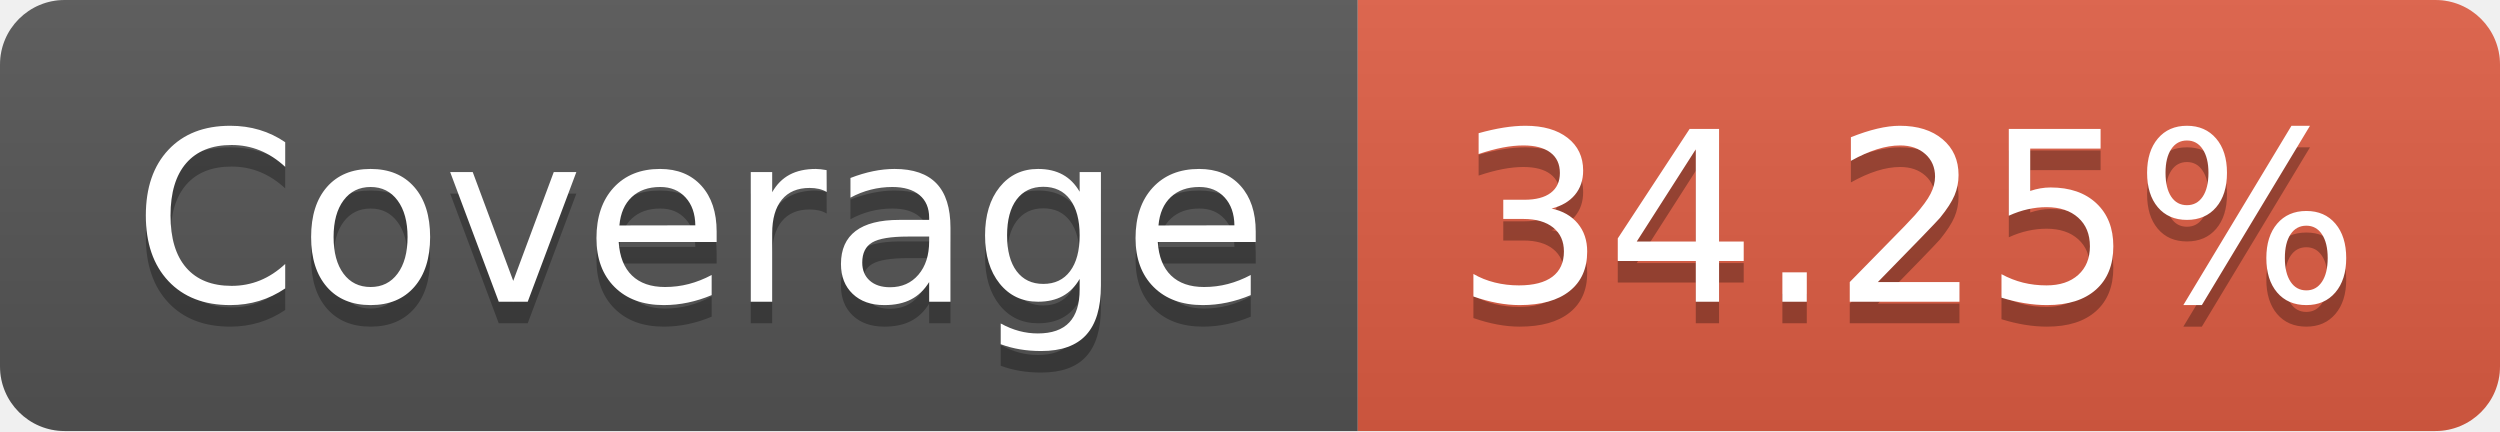
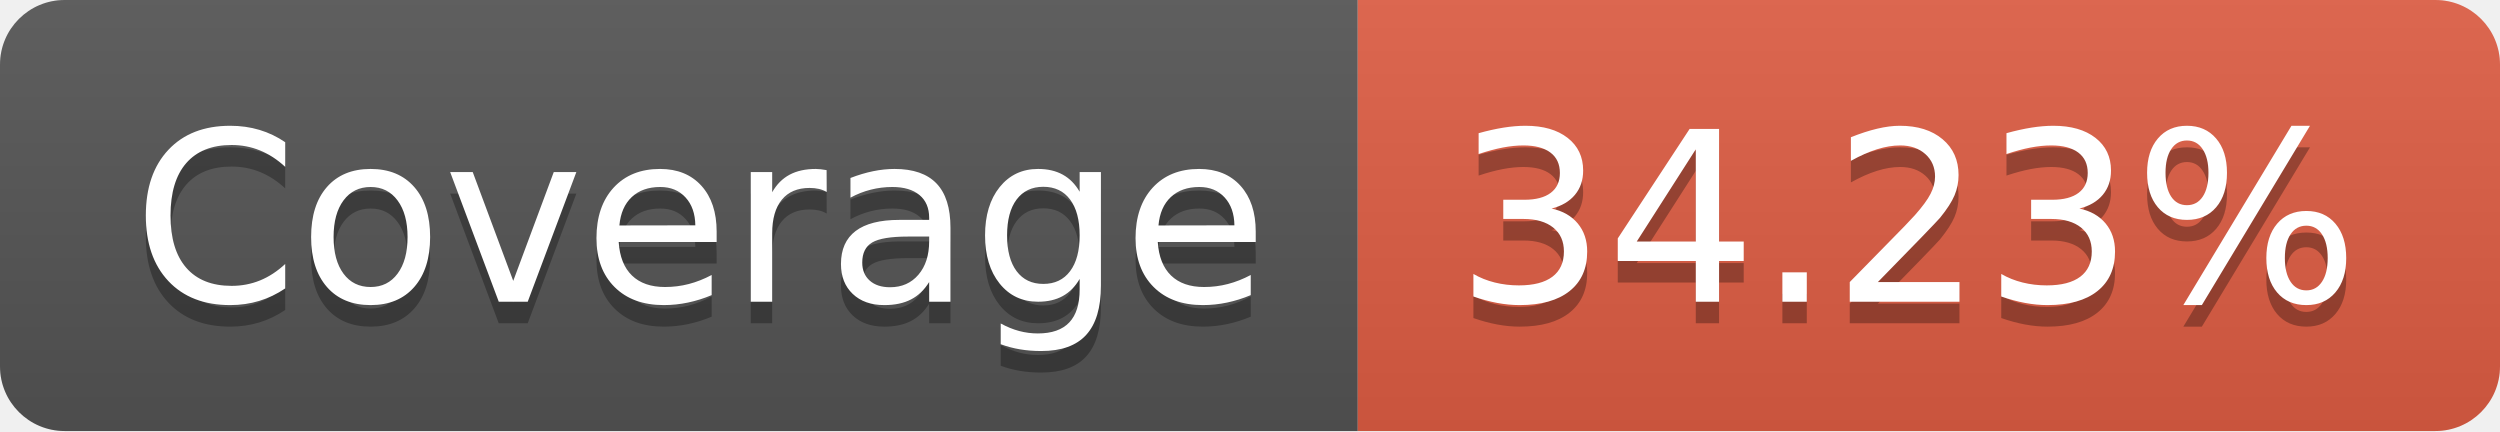
- <svg xmlns="http://www.w3.org/2000/svg" width="116" height="20" role="img" aria-label="Coverage: 34.25%">
+ <svg xmlns="http://www.w3.org/2000/svg" width="116" height="20" role="img" aria-label="Coverage: 34.23%">
  <linearGradient id="s" x2="0" y2="100%">
    <stop offset="0" stop-color="#bbb" stop-opacity=".1" />
    <stop offset="1" stop-opacity=".1" />
  </linearGradient>
  <clipPath id="r">
    <rect width="116" height="20" rx="3" fill="#fff" />
  </clipPath>
  <g clip-path="url(#r)">
    <rect width="63" height="20" fill="#555" />
    <rect x="63" width="53" height="20" fill="#e05d44" />
    <rect width="116" height="20" fill="url(#s)" />
  </g>
  <g fill="#fff" text-anchor="middle" font-family="Verdana,Geneva,DejaVu Sans,sans-serif" text-rendering="geometricPrecision" font-size="110">
    <text aria-hidden="true" x="325" y="150" fill="#010101" fill-opacity=".3" transform="scale(.1)" textLength="530">Coverage</text>
    <text x="325" y="140" transform="scale(.1)" fill="#fff" textLength="530">Coverage</text>
-     <text aria-hidden="true" x="885" y="150" fill="#010101" fill-opacity=".3" transform="scale(.1)" textLength="430">34.25%</text>
-     <text x="885" y="140" transform="scale(.1)" fill="#fff" textLength="430">34.25%</text>
+     <text aria-hidden="true" x="885" y="150" fill="#010101" fill-opacity=".3" transform="scale(.1)" textLength="430">34.23%</text>
+     <text x="885" y="140" transform="scale(.1)" fill="#fff" textLength="430">34.23%</text>
  </g>
</svg>
